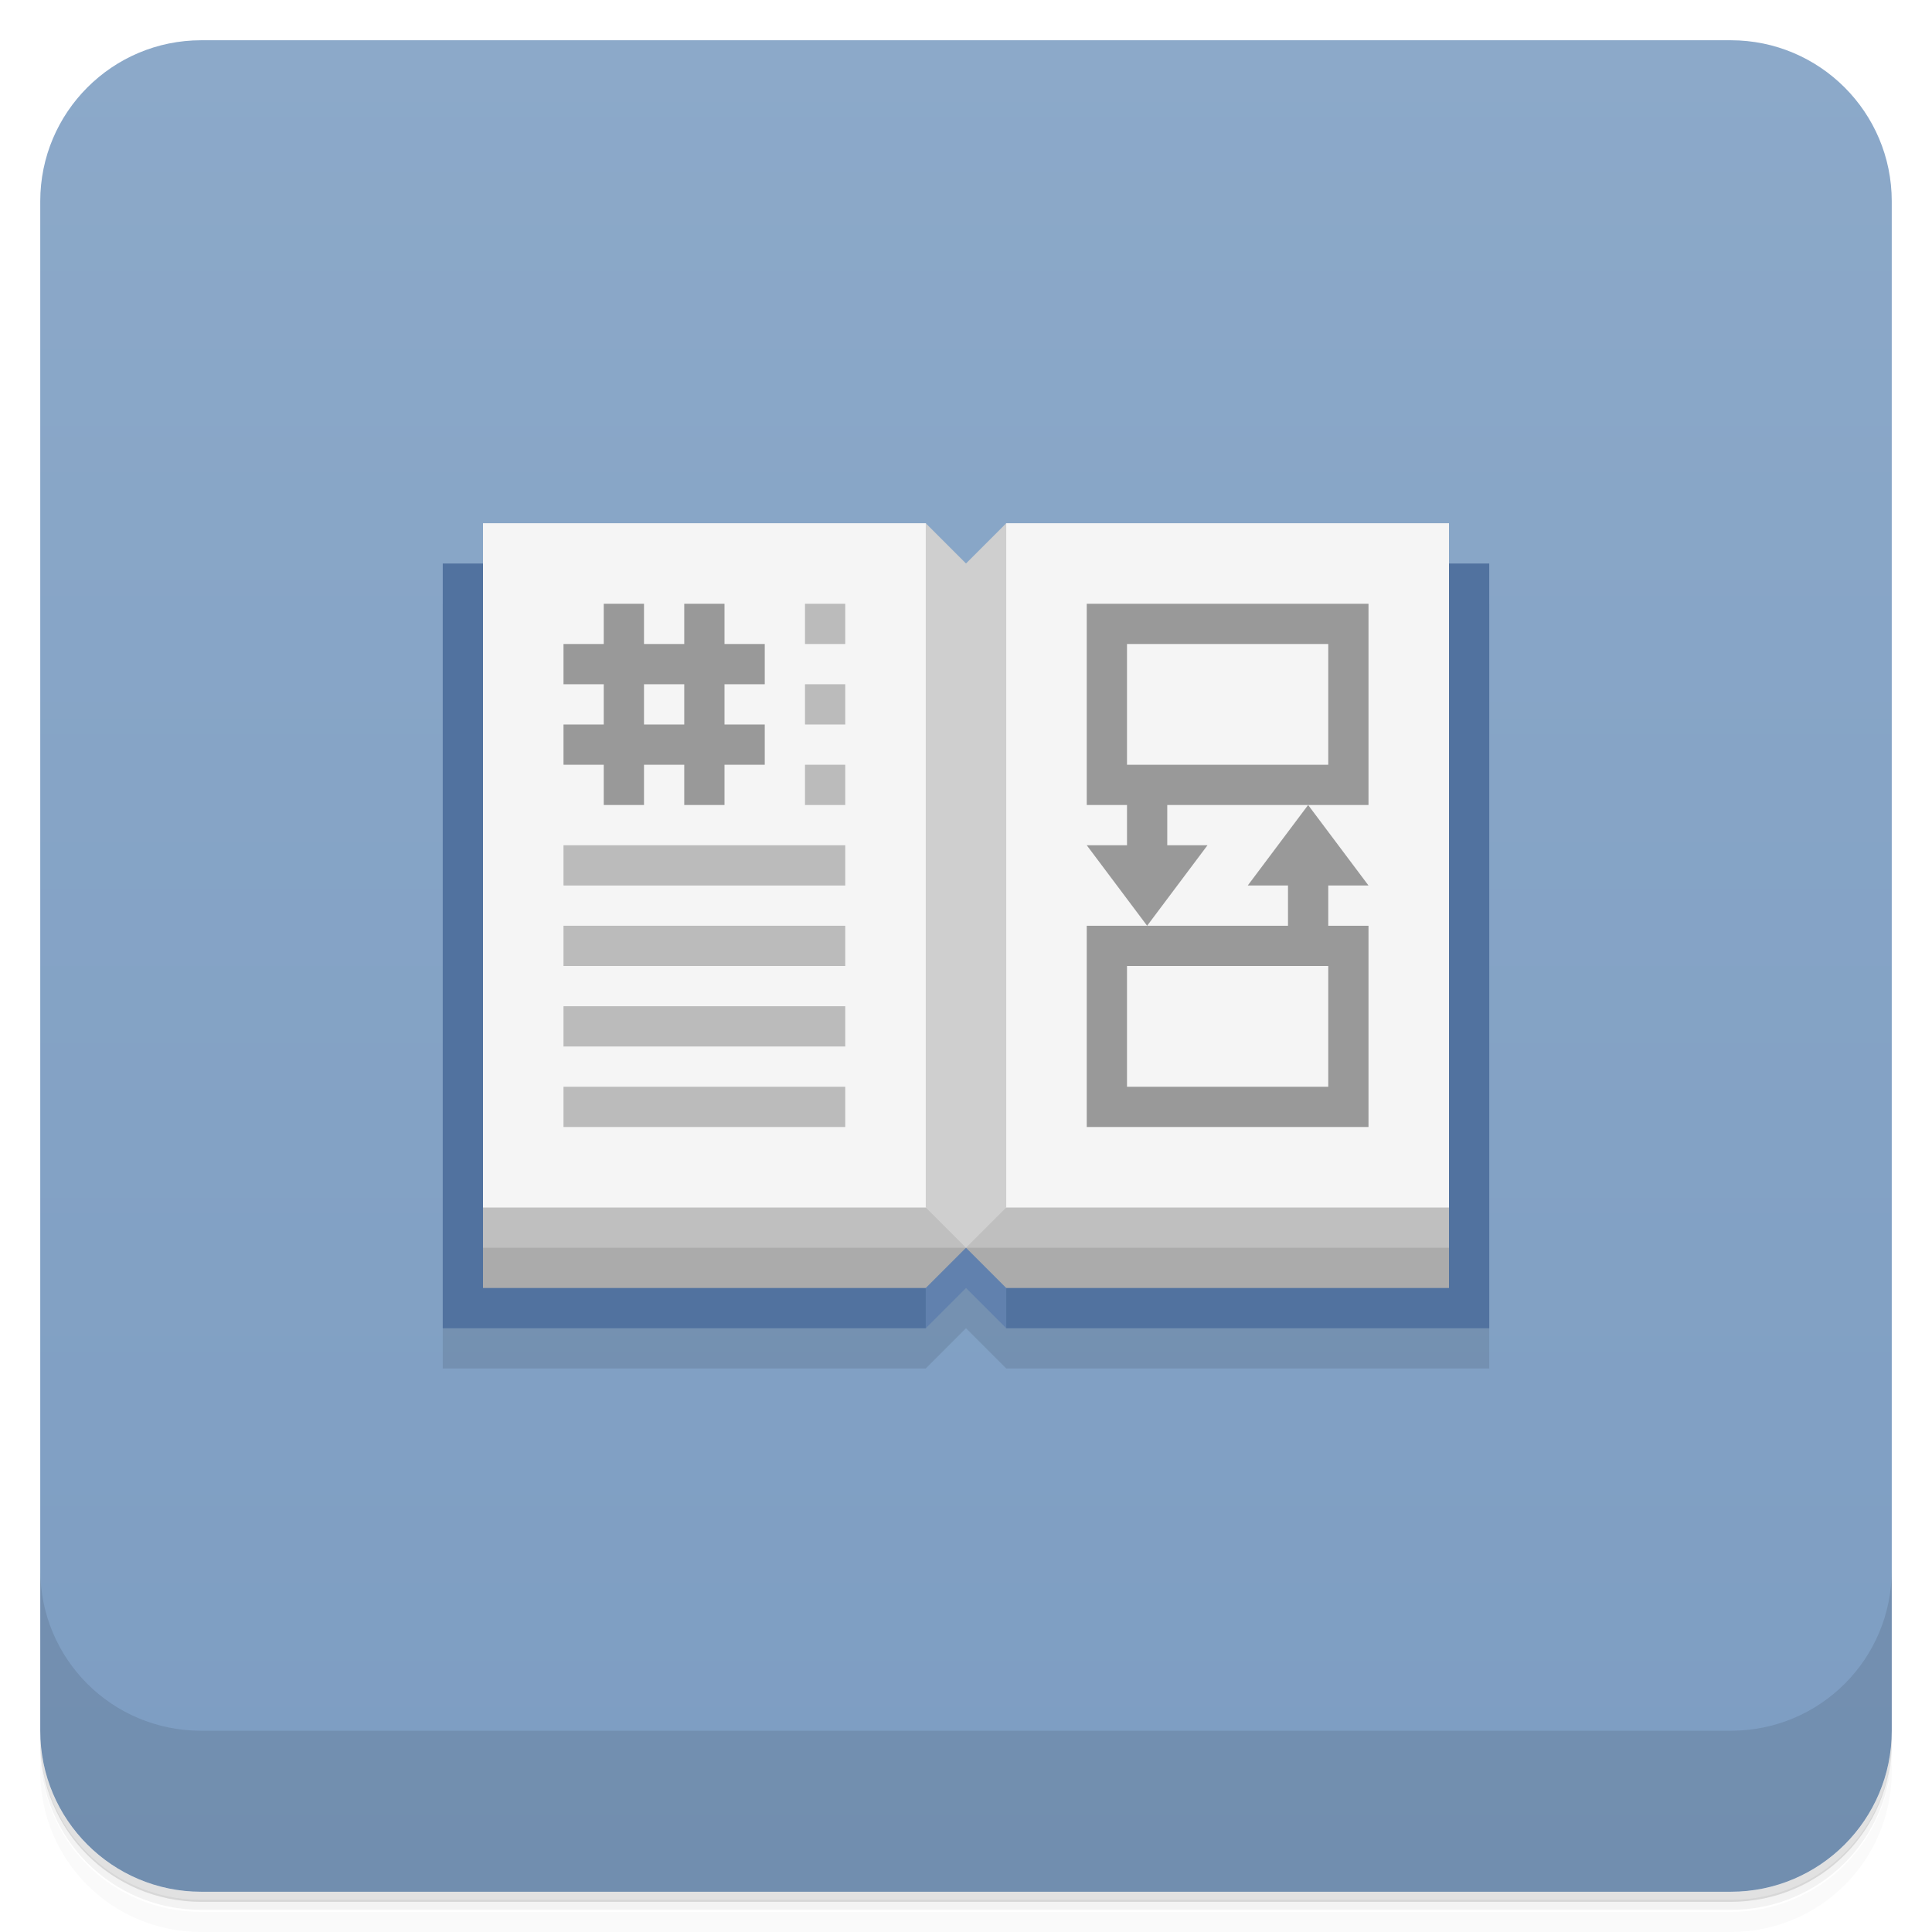
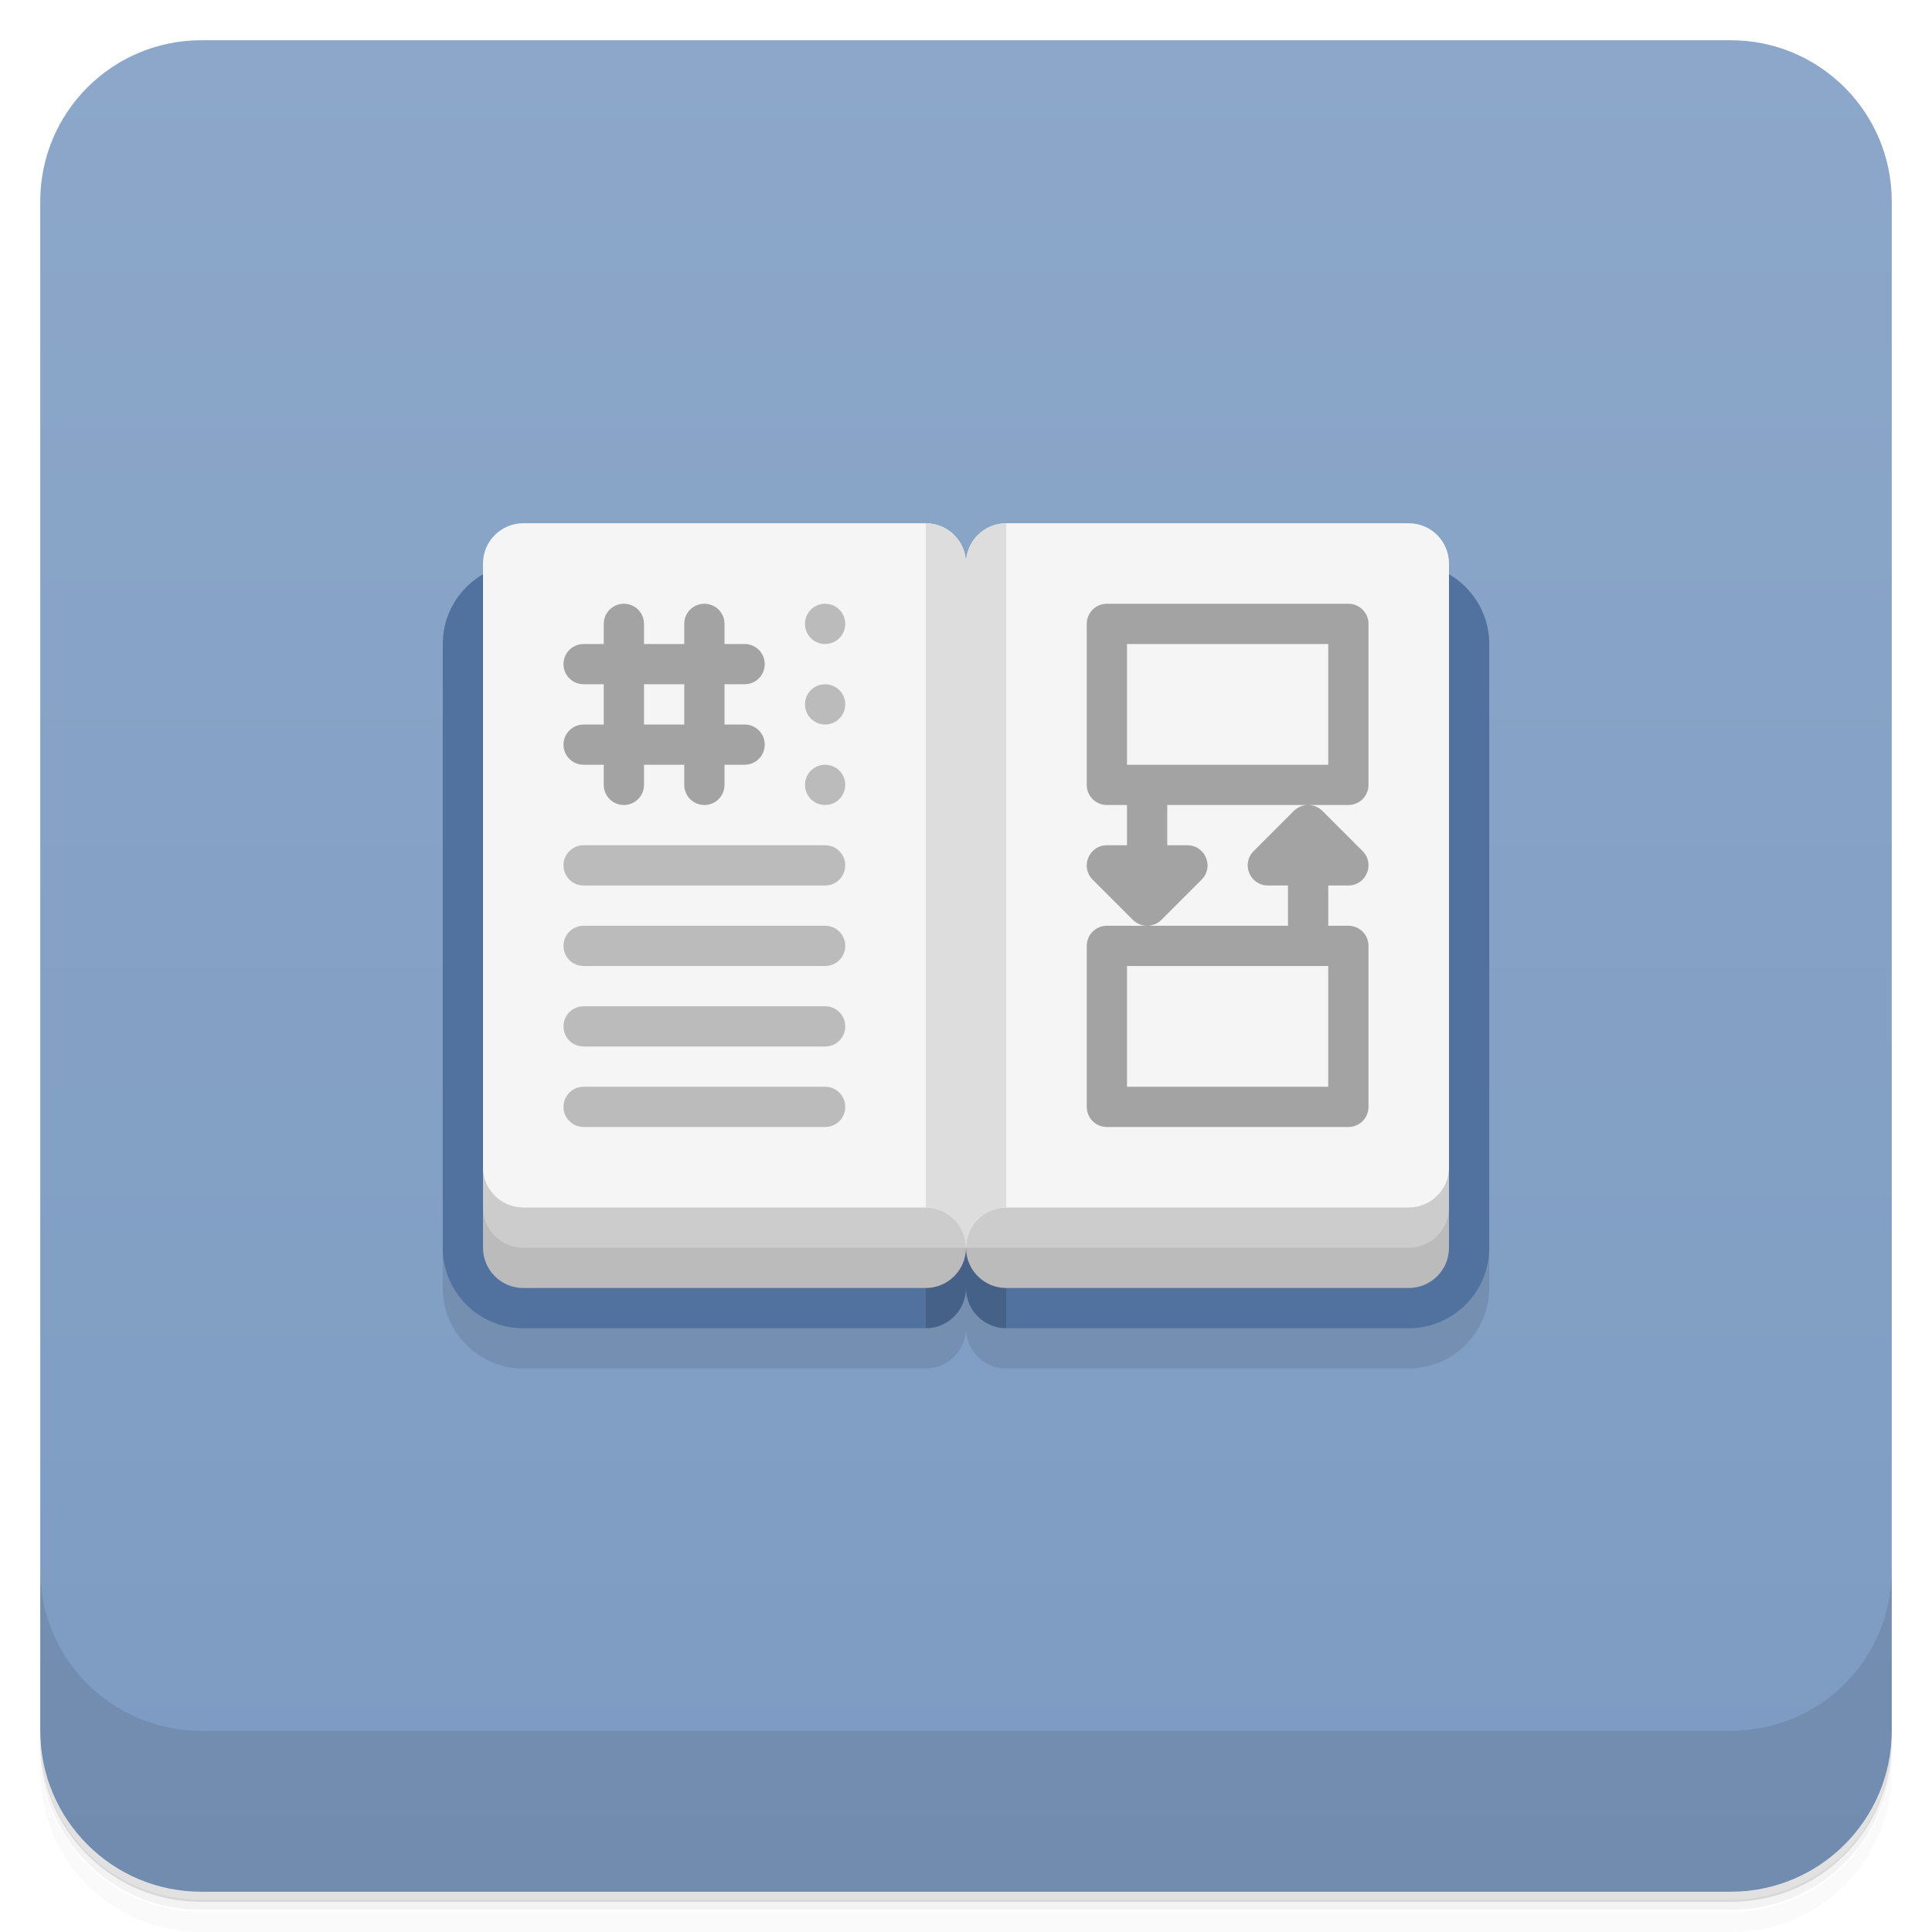
<svg xmlns="http://www.w3.org/2000/svg" version="1.1" viewBox="0 0 48 48">
  <defs>
    <linearGradient id="bg" x2="0" y1="1" y2="47" gradientUnits="userSpaceOnUse">
-       <stop style="stop-color:#8ca9c9" offset="0" />
-       <stop style="stop-color:#7d9dc2" offset="1" />
+       <stop style="stop-color:#8ca7c9" offset="0" />
+       <stop style="stop-color:#7d9bc2" offset="1" />
    </linearGradient>
  </defs>
  <path d="m1 43v0.25c0 2.22 1.78 4 4 4h38c2.22 0 4-1.78 4-4v-0.25c0 2.22-1.78 4-4 4h-38c-2.22 0-4-1.78-4-4zm0 0.5v0.5c0 2.22 1.78 4 4 4h38c2.22 0 4-1.78 4-4v-0.5c0 2.22-1.78 4-4 4h-38c-2.22 0-4-1.78-4-4z" style="opacity:.02" />
  <path d="m1 43.2v0.25c0 2.22 1.78 4 4 4h38c2.22 0 4-1.78 4-4v-0.25c0 2.22-1.78 4-4 4h-38c-2.22 0-4-1.78-4-4z" style="opacity:.05" />
  <path d="m1 43v0.25c0 2.22 1.78 4 4 4h38c2.22 0 4-1.78 4-4v-0.25c0 2.22-1.78 4-4 4h-38c-2.22 0-4-1.78-4-4z" style="opacity:.1" />
  <rect x="1" y="1" width="46" height="46" rx="4" style="fill:url(#bg)" />
  <path d="m1 39v4c0 2.22 1.78 4 4 4h38c2.22 0 4-1.78 4-4v-4c0 2.22-1.78 4-4 4h-38c-2.22 0-4-1.78-4-4z" style="opacity:.1" />
-   <path d="m11 15v19h12l1-1 1 1h12v-19z" style="fill-opacity:.098" />
-   <path d="m11 14h26v19h-12l-1-2-1 2h-12z" style="fill:#51729f" />
-   <path d="m23 15h2v18l-1-1-1 1z" style="fill:#6181ae" />
-   <path d="m12 14v18h11l1-1 1 1h11v-18z" style="fill:#ababab" />
-   <path d="m12 14v17h24v-17z" style="fill:#bfbfbf" />
-   <path d="m12 13v17h24v-17h-11l-1 2-1-2z" style="fill:#f5f5f5" />
-   <path d="m20 15v1h1v-1h-1zm0 2v1h1v-1h-1zm0 2v1h1v-1h-1zm-6 2v1h7v-1h-7zm0 2v1h7v-1h-7zm0 2v1h7v-1h-7zm0 2v1h7v-1h-7z" style="fill:#bbb" />
-   <path d="m23 13v17l1 1 1-1v-17l-1 1z" style="fill:#cfcfcf" />
-   <path d="m27 15v5h1v1h-1l1.5 2 1.5-2h-1v-1h3.5 1.5v-5h-7zm5.5 5-1.5 2h1v1h-3.5-1.5v5h7v-5h-1v-1h1l-1.5-2zm-4.5-4h5v3h-5v-3zm0 8h5v3h-5v-3z" style="fill:#999" />
-   <path d="m15 15v1h-1v1h1v1h-1v1h1v1h1v-1h1v1h1v-1h1v-1h-1v-1h1v-1h-1v-1h-1v1h-1v-1zm1 2h1v1h-1z" style="fill:#999" />
+   <path d="m11 17v15c0 1.1 0.895 2 2 2h10c0.552 0 1-0.448 1-1 0 0.552 0.448 1 1 1h10c1.1 0 2-0.895 2-2v-15z" style="opacity:.1" />
+   <path d="m13 14a2 2 0 0 0-2 2v15a2 2 0 0 0 2 2h10c0.552 0 1-0.448 1-1 0 0.552 0.448 1 1 1h10c1.1 0 2-0.895 2-2v-15a2 2 0 0 0-2-2z" style="fill:#51729f" />
+   <path d="m23 15v18a1 1 0 0 0 1-1 1 1 0 0 0 1 1v-18z" style="opacity:.15" />
+   <path d="m12 29v2c0 0.552 0.448 1 1 1h10c0.552 0 1-0.448 1-1 0 0.552 0.448 1 1 1h10c0.552 0 1-0.448 1-1v-2z" style="fill:#bbb" />
+   <path d="m12 29v1c0 0.552 0.448 1 1 1h22c0.552 0 1-0.448 1-1v-1z" style="fill:#ccc" />
+   <path d="m13 13a1 1 0 0 0-1 1v15a1 1 0 0 0 1 1h10c0.552 0 1 0.448 1 1 0-0.552 0.448-1 1-1h10a1 1 0 0 0 1-1v-15a1 1 0 0 0-1-1h-10c-0.552 0-1 0.448-1 1 0-0.552-0.448-1-1-1z" style="fill:#f5f5f5" />
+   <path d="m23 13v17c0.552 0 1 0.448 1 1 0-0.552 0.448-1 1-1v-17c-0.552 0-1 0.448-1 1 0-0.552-0.448-1-1-1z" style="fill:#ddd" />
+   <path d="m15.5 15c-0.277 0-0.5 0.223-0.5 0.5v0.5h-0.5c-0.277 0-0.5 0.223-0.5 0.5s0.223 0.5 0.5 0.5h0.5v1h-0.5c-0.277 0-0.5 0.223-0.5 0.5s0.223 0.5 0.5 0.5h0.5v0.5c0 0.277 0.223 0.5 0.5 0.5s0.5-0.223 0.5-0.5v-0.5h1v0.5c0 0.277 0.223 0.5 0.5 0.5s0.5-0.223 0.5-0.5v-0.5h0.5c0.277 0 0.5-0.223 0.5-0.5s-0.223-0.5-0.5-0.5h-0.5v-1h0.5c0.277 0 0.5-0.223 0.5-0.5s-0.223-0.5-0.5-0.5h-0.5v-0.5c0-0.277-0.223-0.5-0.5-0.5s-0.5 0.223-0.5 0.5v0.5h-1v-0.5c0-0.277-0.223-0.5-0.5-0.5zm12 0c-0.277 0-0.5 0.223-0.5 0.5v4c0 0.277 0.223 0.5 0.5 0.5h0.5v1h-0.5c-0.445 1.74e-4 -0.668 0.539-0.354 0.854l1 1c0.098 0.098 0.226 0.146 0.354 0.146s0.256-0.049 0.354-0.146l1-1c0.315-0.315 0.092-0.853-0.354-0.854h-0.5v-1h4.5c0.277 0 0.5-0.223 0.5-0.5v-4c0-0.277-0.223-0.5-0.5-0.5zm5 5c-0.128 0-0.256 0.049-0.354 0.146l-1 1c-0.315 0.315-0.092 0.853 0.354 0.854h0.5v1h-4.5c-0.277 0-0.5 0.223-0.5 0.5v4c0 0.277 0.223 0.5 0.5 0.5h6c0.277 0 0.5-0.223 0.5-0.5v-4c0-0.277-0.223-0.5-0.5-0.5h-0.5v-1h0.5c0.445-1.74e-4 0.668-0.539 0.354-0.854l-1-1c-0.098-0.098-0.226-0.146-0.354-0.146zm-4.5-4h5v3h-5zm-12 1h1v1h-1zm12 7h5v3h-5z" style="fill:#a3a3a3" />
+   <path d="m20.5 15c-0.277 0-0.5 0.223-0.5 0.5s0.223 0.5 0.5 0.5 0.5-0.223 0.5-0.5-0.223-0.5-0.5-0.5zm0 2c-0.277 0-0.5 0.223-0.5 0.5s0.223 0.5 0.5 0.5 0.5-0.223 0.5-0.5-0.223-0.5-0.5-0.5zm0 2c-0.277 0-0.5 0.223-0.5 0.5s0.223 0.5 0.5 0.5 0.5-0.223 0.5-0.5-0.223-0.5-0.5-0.5zm-6 2c-0.277 0-0.5 0.223-0.5 0.5s0.223 0.5 0.5 0.5h6c0.277 0 0.5-0.223 0.5-0.5s-0.223-0.5-0.5-0.5zm0 2c-0.277 0-0.5 0.223-0.5 0.5s0.223 0.5 0.5 0.5h6c0.277 0 0.5-0.223 0.5-0.5s-0.223-0.5-0.5-0.5zm0 2c-0.277 0-0.5 0.223-0.5 0.5s0.223 0.5 0.5 0.5h6c0.277 0 0.5-0.223 0.5-0.5s-0.223-0.5-0.5-0.5zm0 2c-0.277 0-0.5 0.223-0.5 0.5s0.223 0.5 0.5 0.5h6c0.277 0 0.5-0.223 0.5-0.5s-0.223-0.5-0.5-0.5z" style="fill:#bbb" />
</svg>
